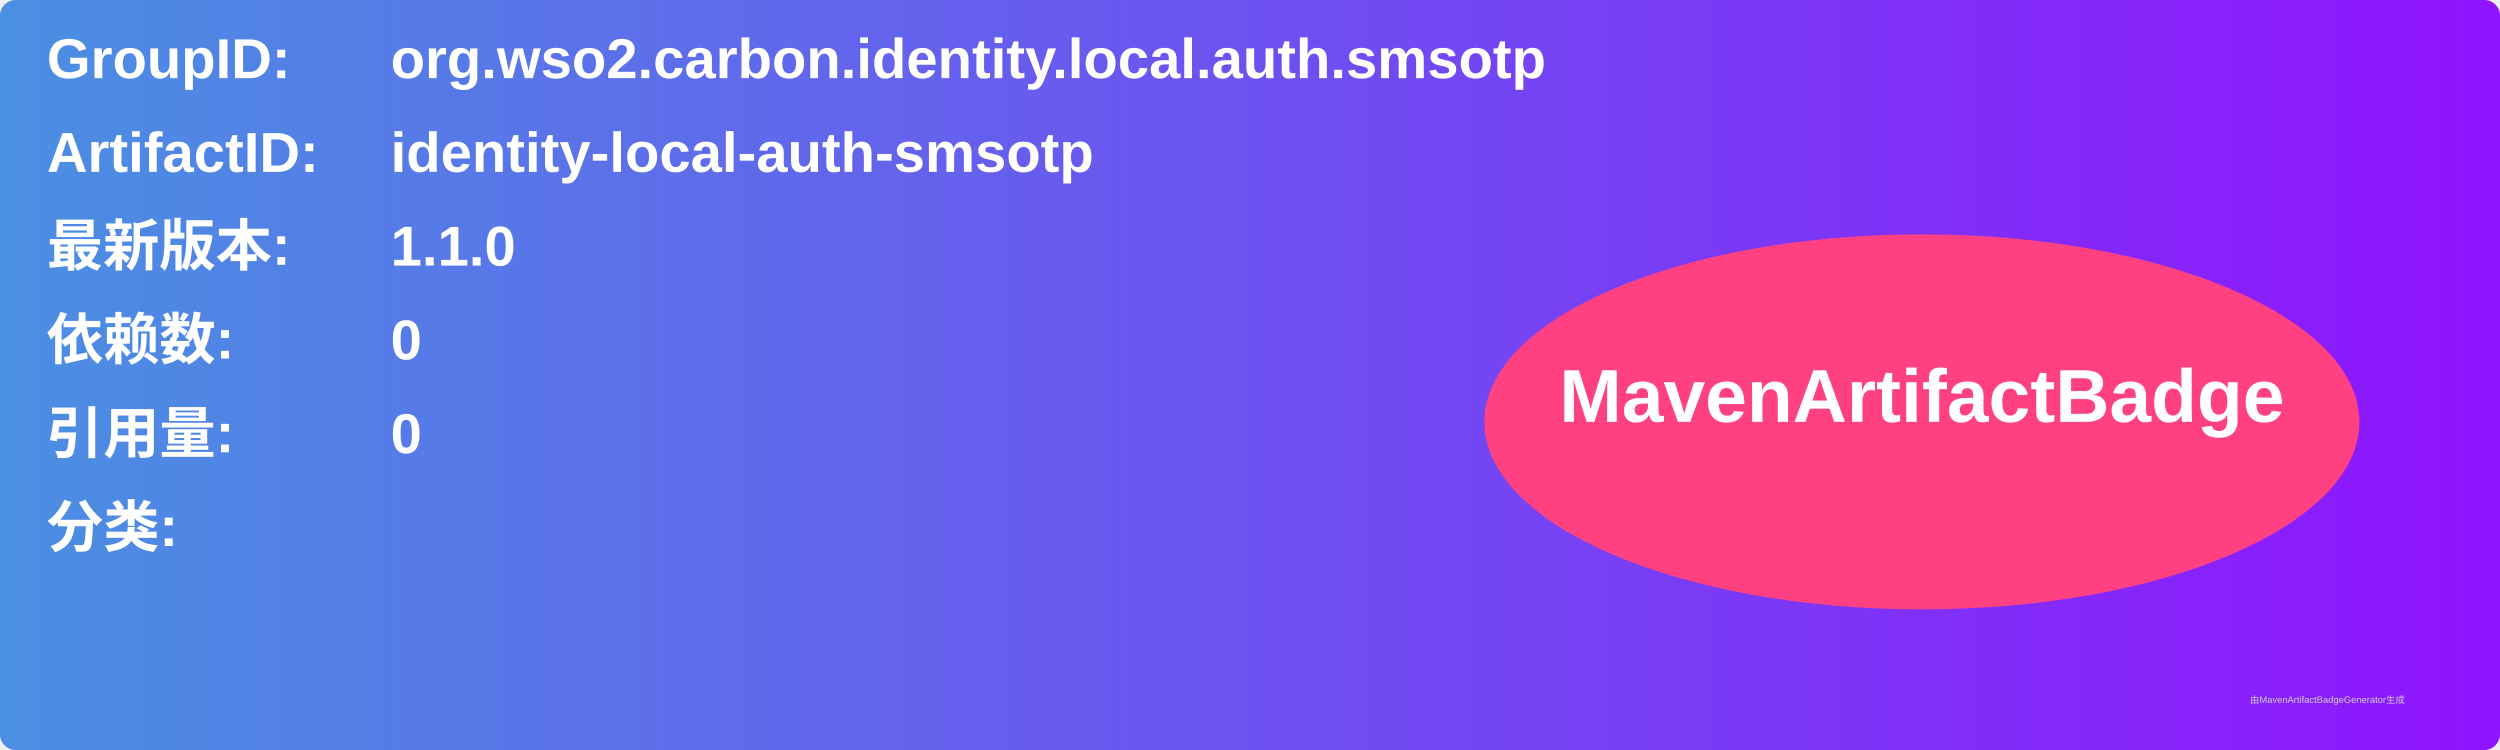
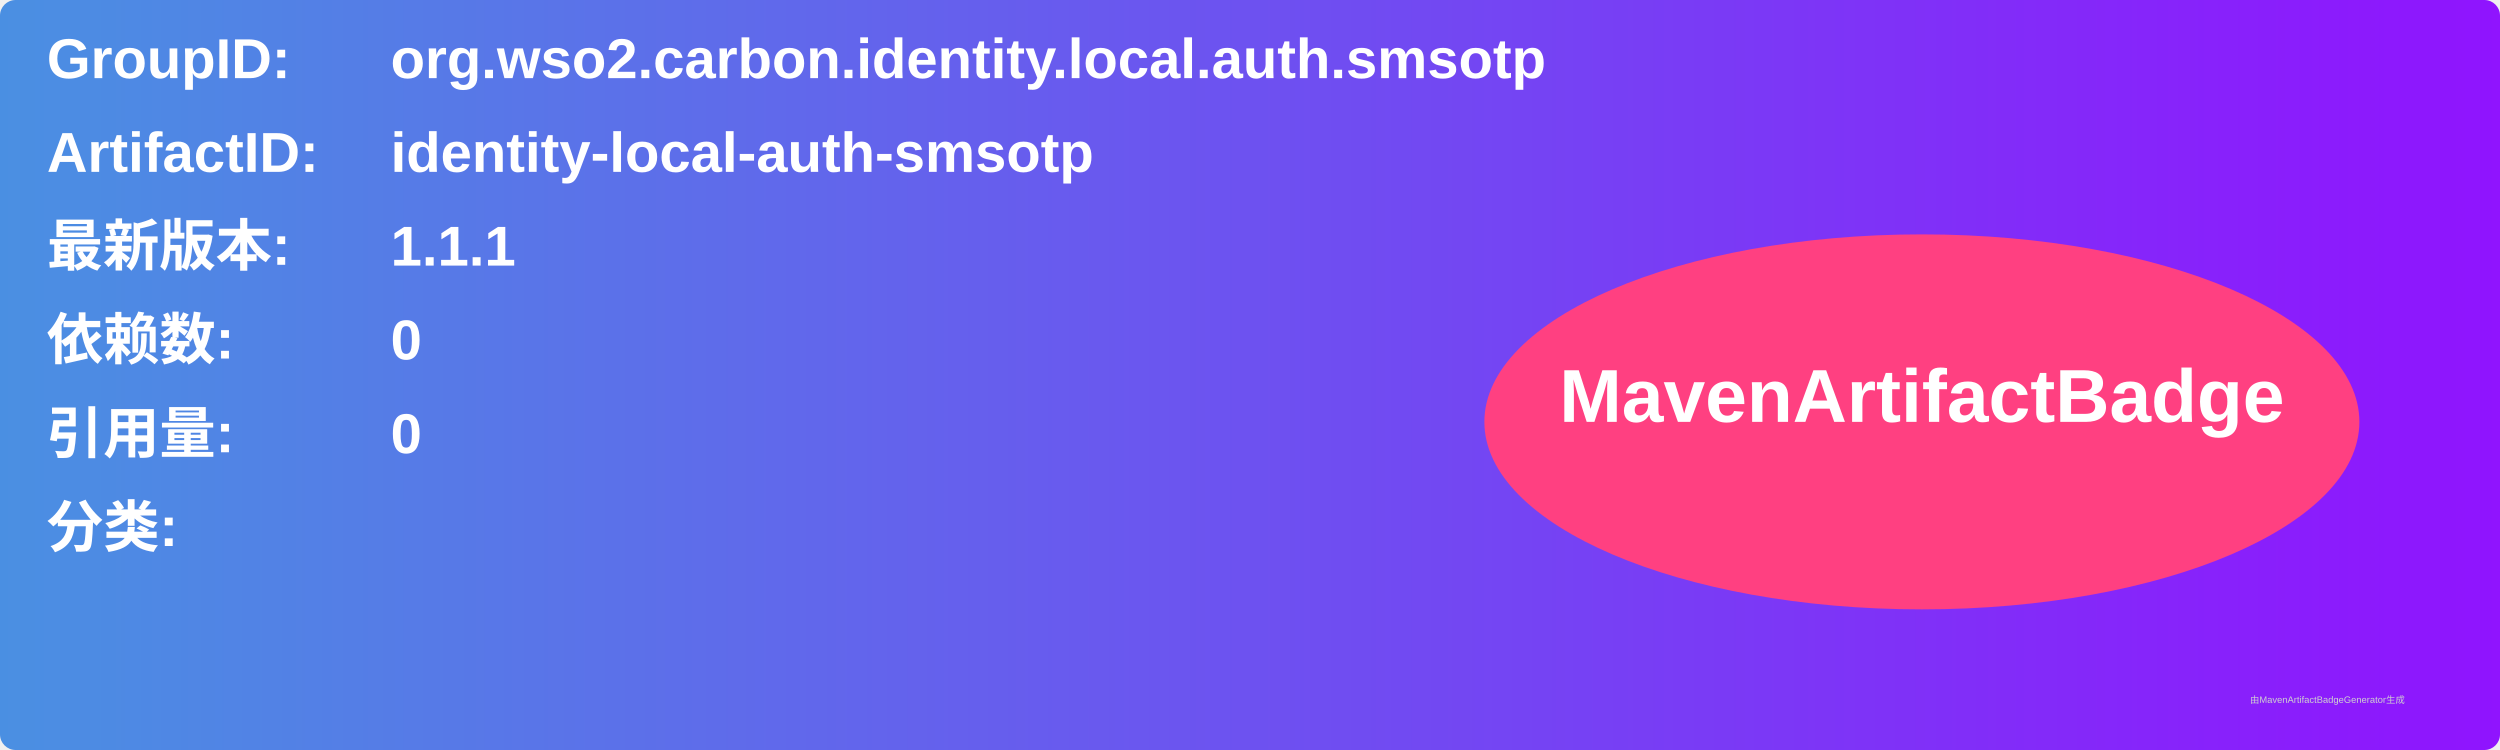
<svg xmlns="http://www.w3.org/2000/svg" width="800" height="240" viewBox="0 0 800 240">
  <linearGradient id="grad" x1="0%" y1="0%" x2="100%" y2="0%">
    <stop offset="0%" stop-color="#4a90e2" />
    <stop offset="100%" stop-color="#9013fe" />
  </linearGradient>
  <rect width="100%" height="100%" rx="5" ry="5" fill="url(#grad)" />
  <g transform="translate(15, 15)">
    <text x="0" y="10" font-family="Arial" font-size="18" fill="white" font-weight="bold" width="260">GroupID:</text>
    <text x="110" y="10" font-family="Arial" font-size="18" fill="white" font-weight="bold" width="460">org.wso2.carbon.identity.local.auth.smsotp</text>
    <text x="0" y="40" font-family="Arial" font-size="18" fill="white" font-weight="bold" width="260">ArtifactID:</text>
    <text x="110" y="40" font-family="Arial" font-size="18" fill="white" font-weight="bold" width="460">identity-local-auth-smsotp</text>
    <text x="0" y="70" font-family="Arial" font-size="18" fill="white" font-weight="bold">最新版本:</text>
    <text x="110" y="70" font-family="Arial" font-size="18" fill="white" font-weight="bold">
-       <tspan font-weight="bold">1.1.0</tspan>
+       <tspan font-weight="bold">1.1.1</tspan>
    </text>
    <text x="0" y="100" font-family="Arial" font-size="18" fill="white" font-weight="bold">依赖数: </text>
    <text x="110" y="100" font-family="Arial" font-size="18" fill="white">
      <tspan font-weight="bold">0</tspan>
    </text>
    <text x="0" y="130" font-family="Arial" font-size="18" fill="white" font-weight="bold">引用量: </text>
    <text x="110" y="130" font-family="Arial" font-size="18" fill="white">
      <tspan font-weight="bold">0</tspan>
    </text>
    <text x="0" y="160" font-family="Arial" font-size="18" fill="white" font-weight="bold">分类:</text>
    <text x="10" y="190" font-family="Arial" font-size="10" fill="white">
      <tspan font-weight="bold" />
    </text>
    <ellipse cx="600" cy="120" rx="140" ry="60" fill="#ff4081" />
    <text x="600" y="120" text-anchor="middle" font-family="Arial" font-size="24" fill="white" font-weight="bold">MavenArtifactBadge</text>
  </g>
  <text x="720" y="225" font-family="Arial" font-size="3" fill="#d0d0d0">由MavenArtifactBadgeGenerator生成</text>
</svg>
